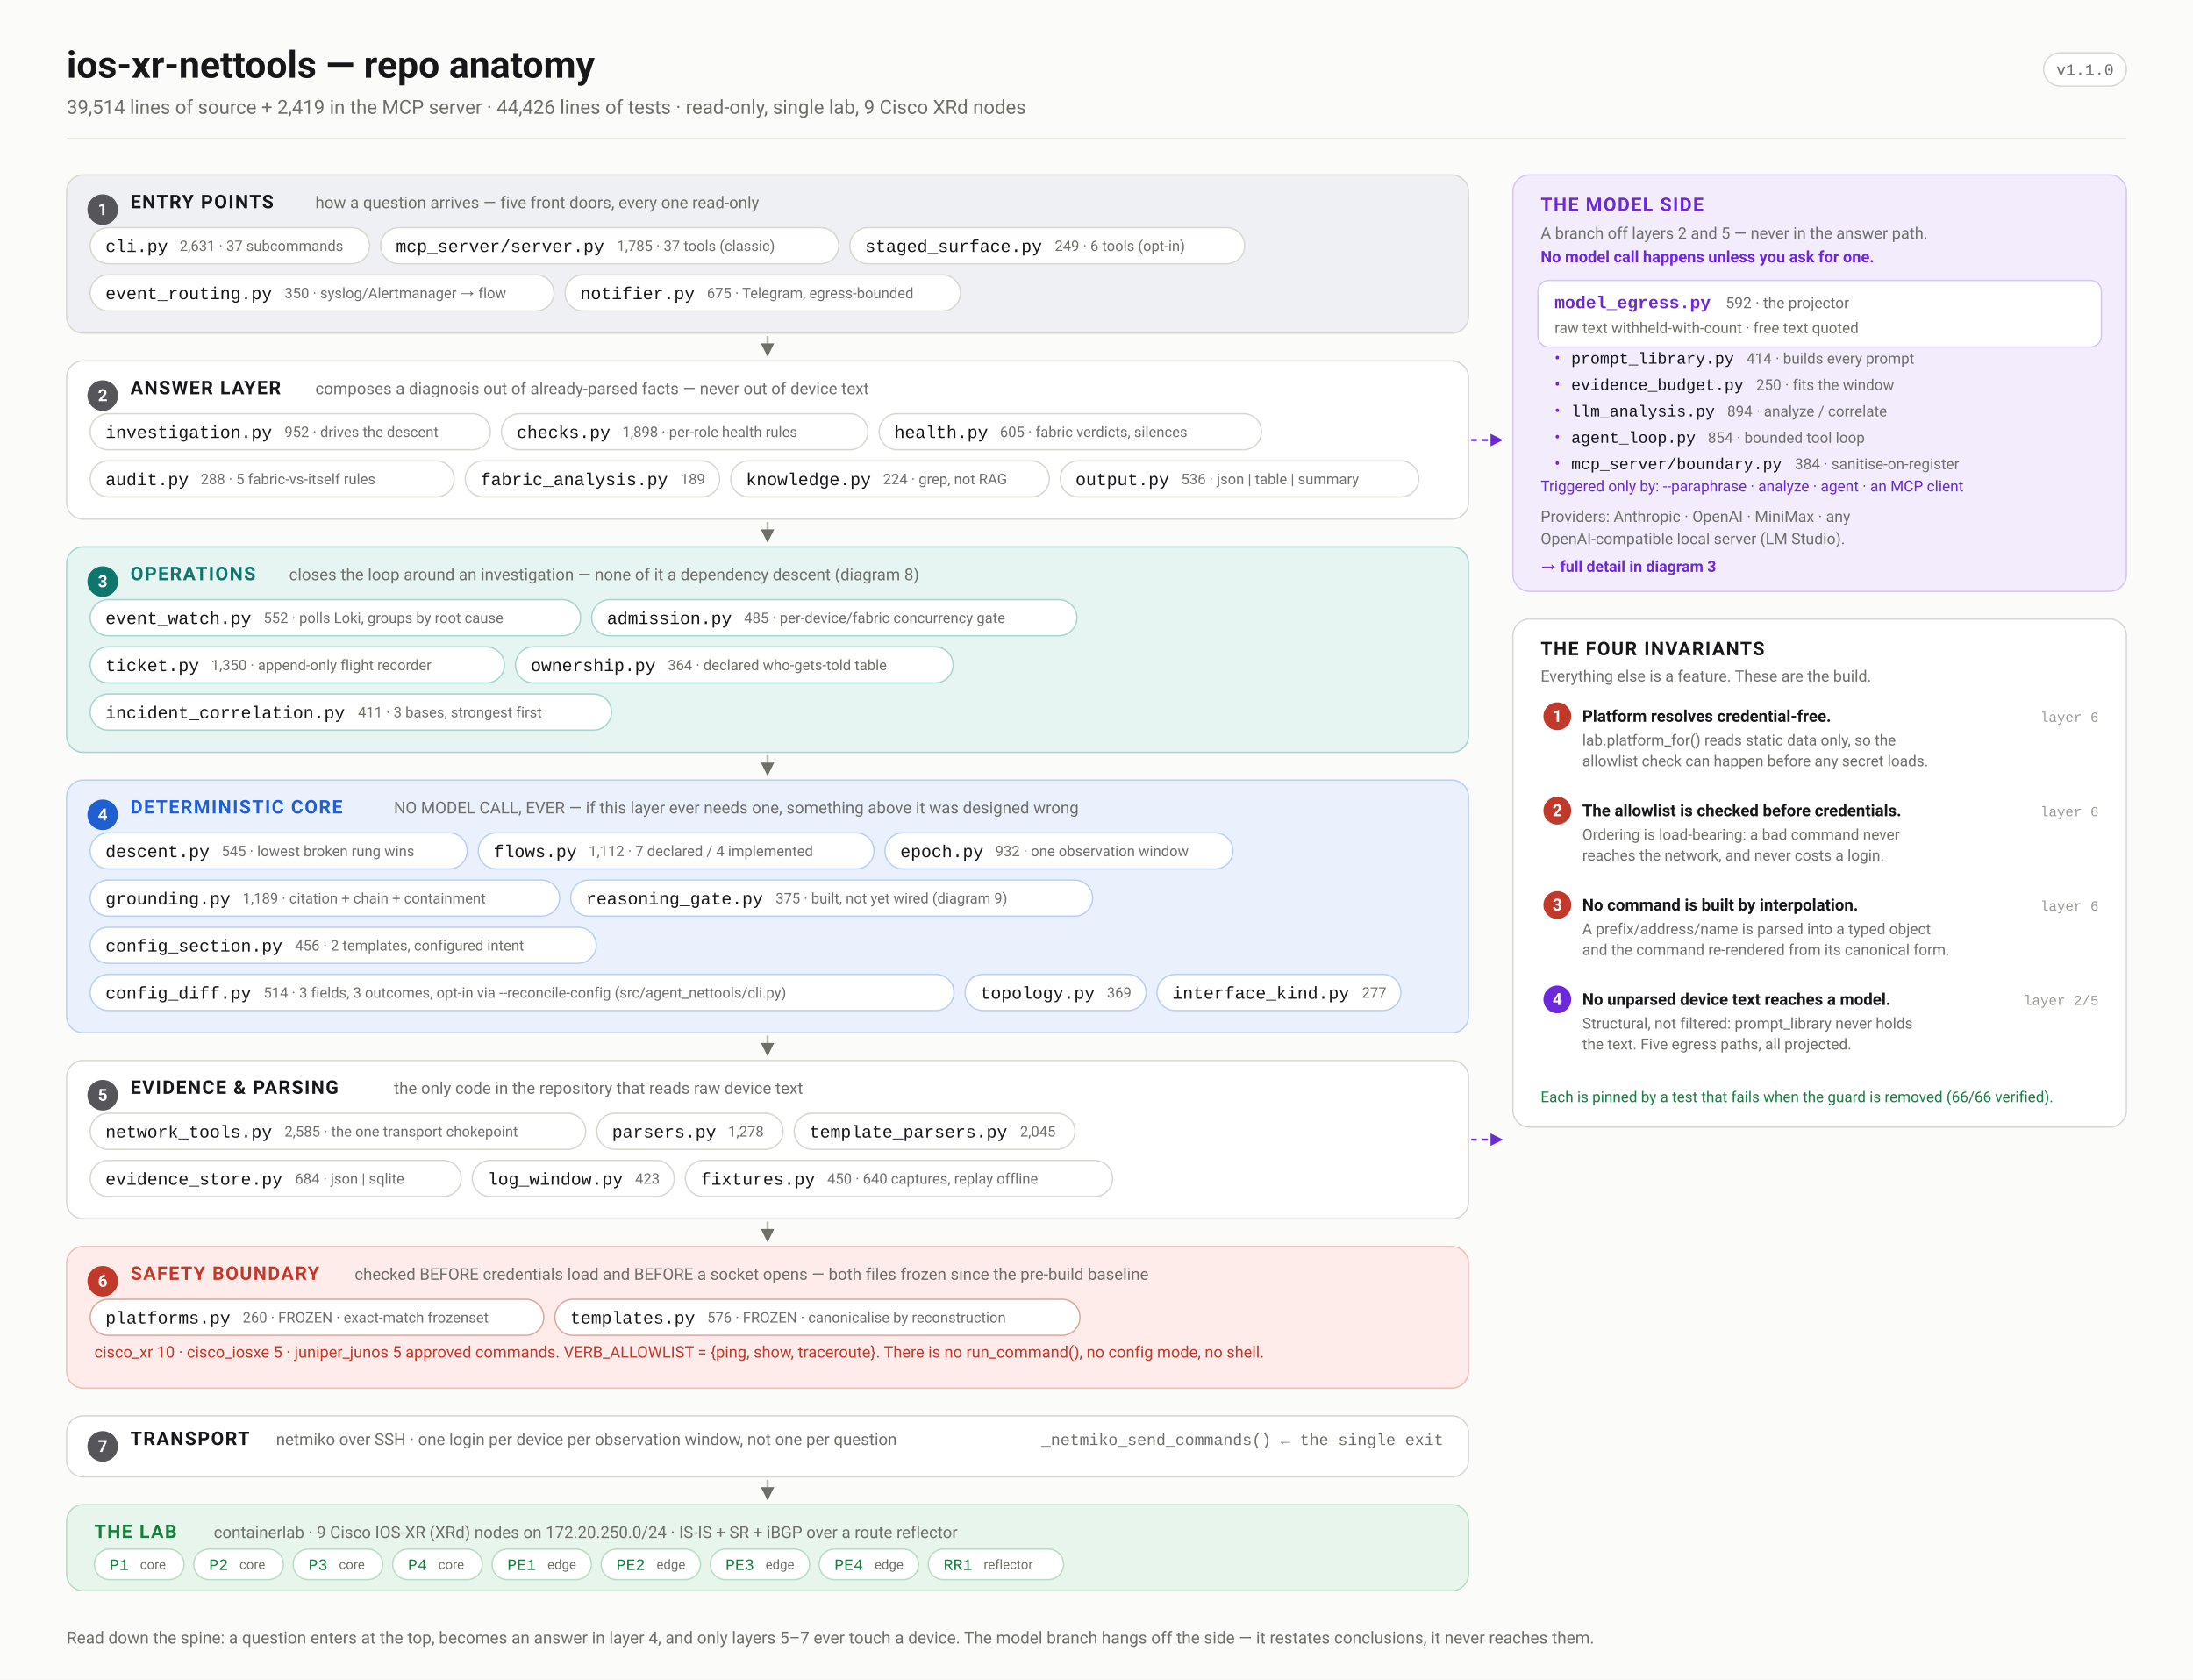
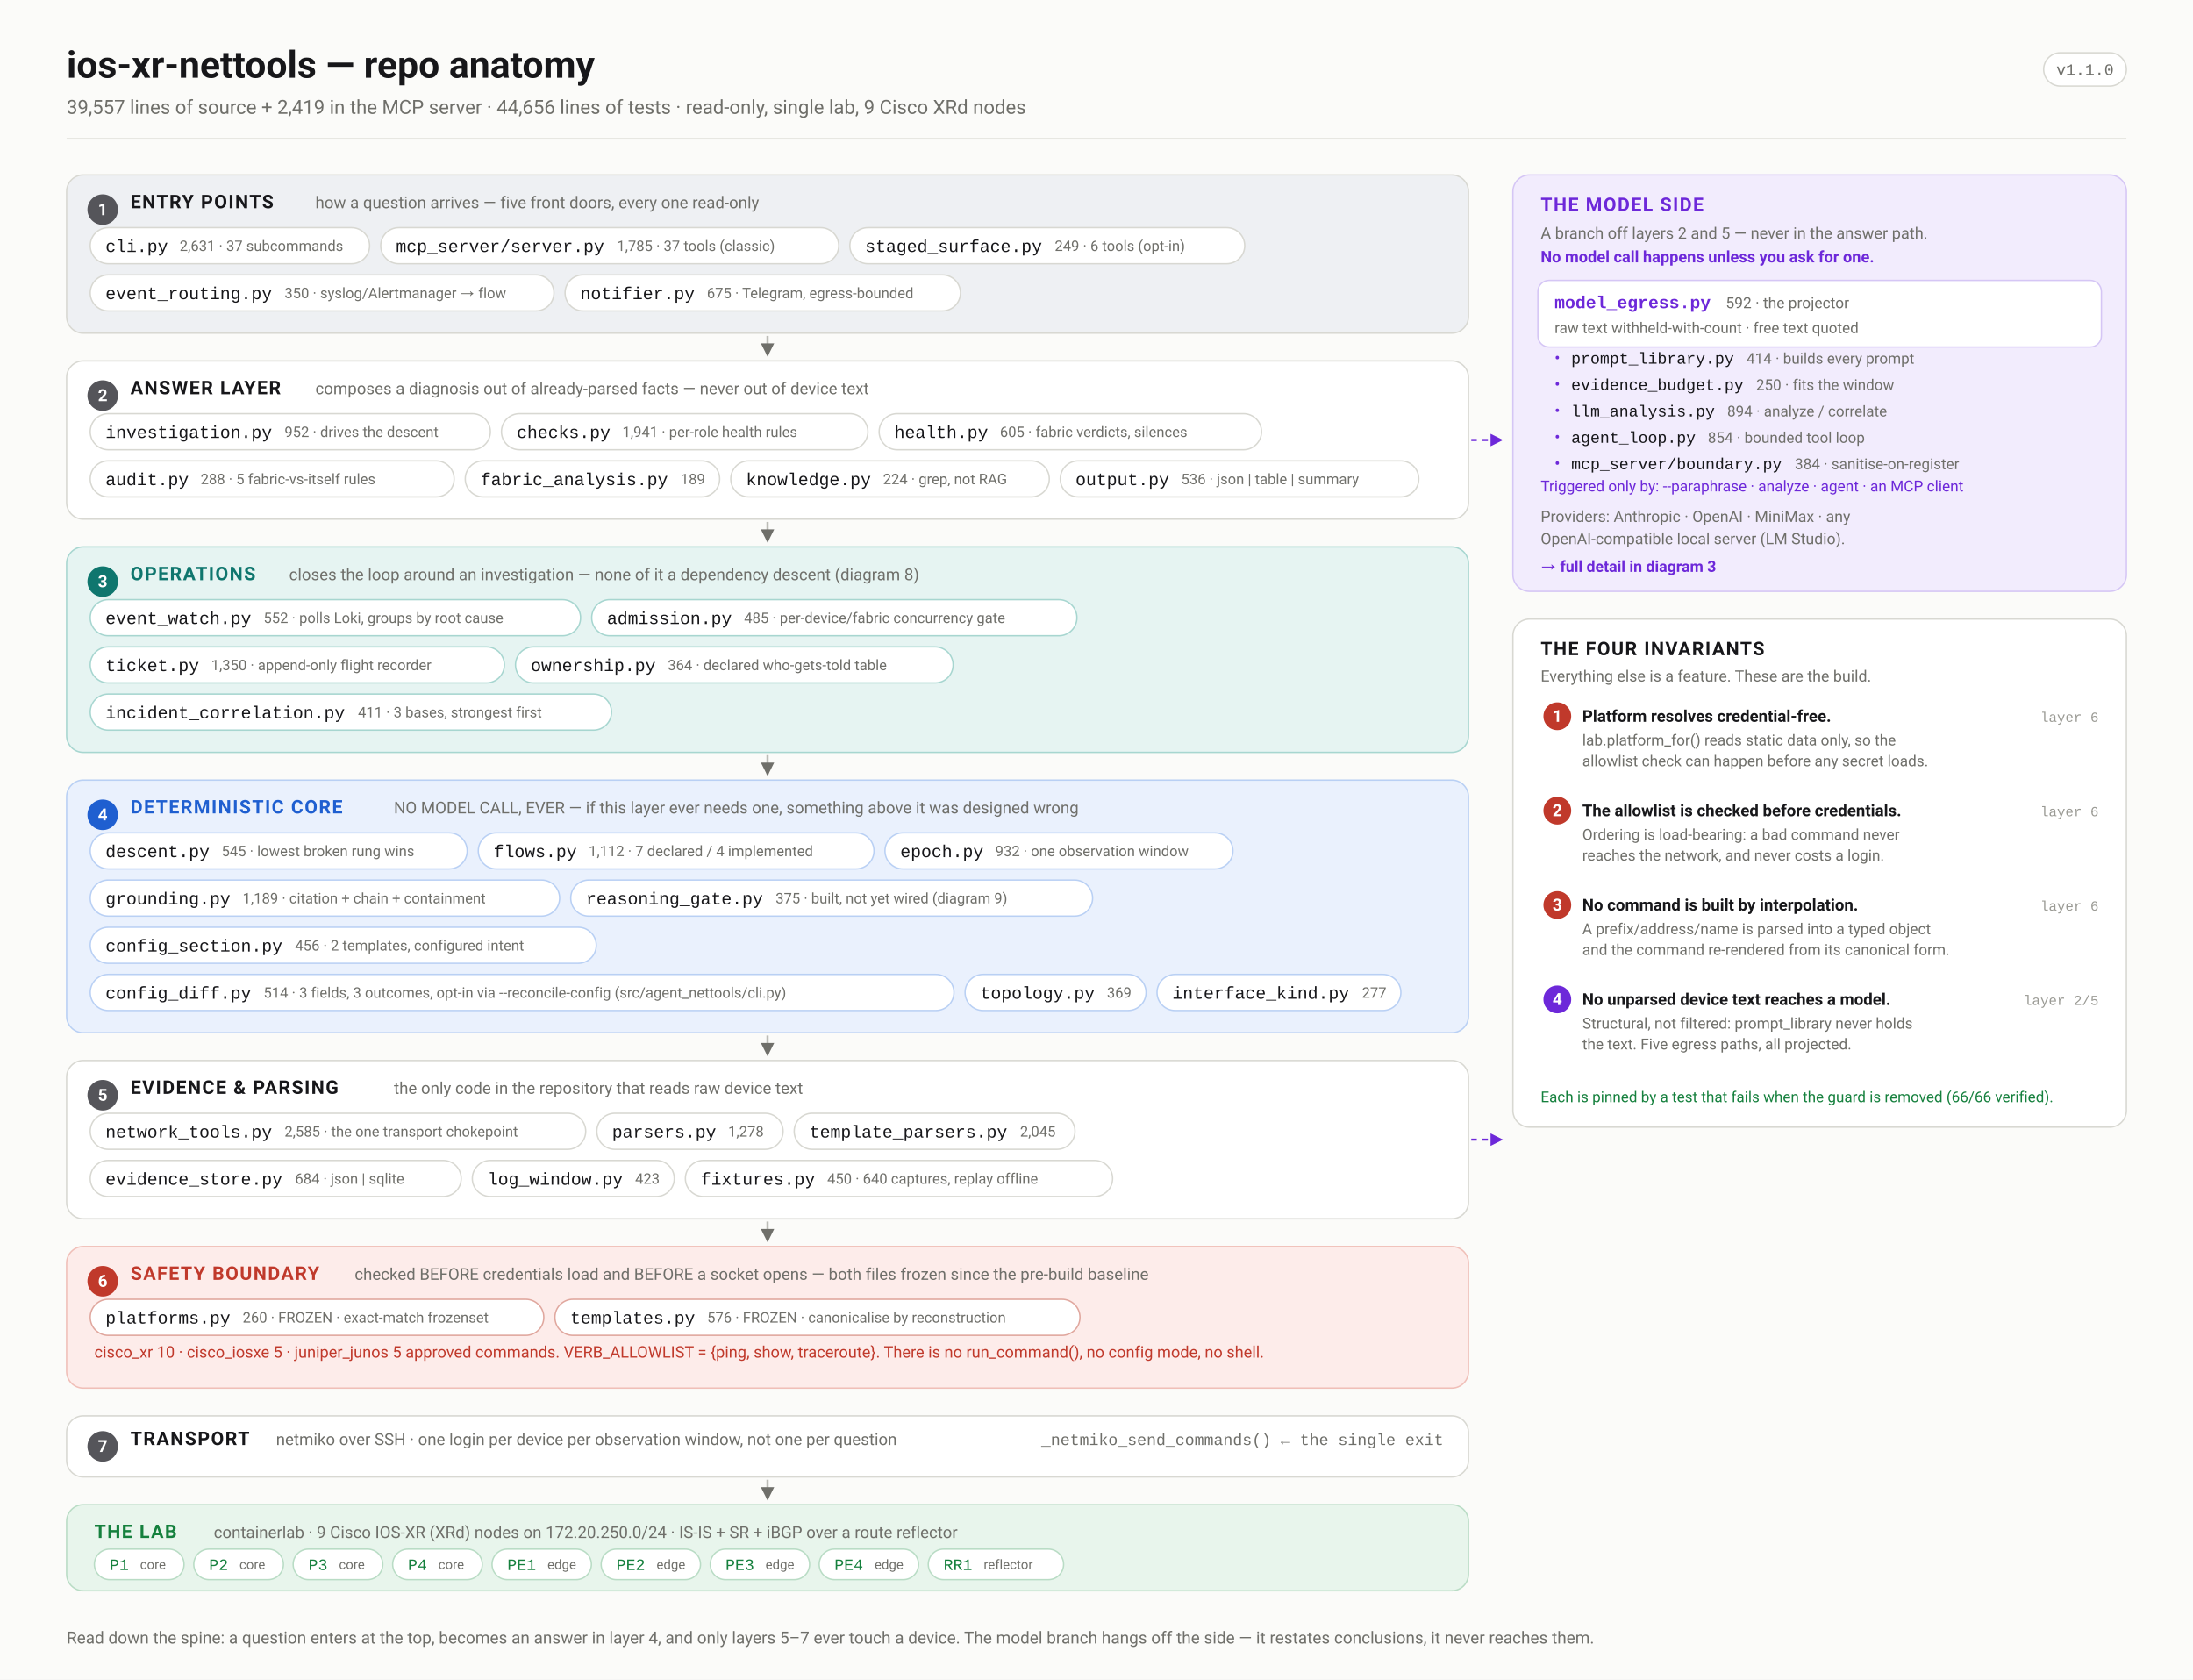
<svg xmlns="http://www.w3.org/2000/svg" width="1580" height="1210" viewBox="0 0 1580 1210" font-family="ui-sans-serif,-apple-system,'Segoe UI',Roboto,Helvetica,Arial,sans-serif">
  <defs>
    <marker id="arw" viewBox="0 0 10 10" refX="9" refY="5" markerWidth="6" markerHeight="6" orient="auto-start-reverse">
      <path d="M 0 0 L 10 5 L 0 10 z" fill="#6f6f6a" />
    </marker>
    <marker id="arwb" viewBox="0 0 10 10" refX="9" refY="5" markerWidth="6" markerHeight="6" orient="auto-start-reverse">
      <path d="M 0 0 L 10 5 L 0 10 z" fill="#1f5fd0" />
    </marker>
    <marker id="arwr" viewBox="0 0 10 10" refX="9" refY="5" markerWidth="6" markerHeight="6" orient="auto-start-reverse">
      <path d="M 0 0 L 10 5 L 0 10 z" fill="#c0392b" />
    </marker>
    <marker id="arwp" viewBox="0 0 10 10" refX="9" refY="5" markerWidth="6" markerHeight="6" orient="auto-start-reverse">
      <path d="M 0 0 L 10 5 L 0 10 z" fill="#6d28d9" />
    </marker>
    <marker id="arwg" viewBox="0 0 10 10" refX="9" refY="5" markerWidth="6" markerHeight="6" orient="auto-start-reverse">
      <path d="M 0 0 L 10 5 L 0 10 z" fill="#15803d" />
    </marker>
  </defs>
  <rect width="1580" height="1210" fill="#fbfbf9" />
  <text x="48.0" y="56.0" font-family="ui-sans-serif,-apple-system,'Segoe UI',Roboto,Helvetica,Arial,sans-serif" font-size="27" font-weight="700" fill="#17171a" text-anchor="start">ios-xr-nettools — repo anatomy</text>
-   <text x="48.0" y="82.0" font-family="ui-sans-serif,-apple-system,'Segoe UI',Roboto,Helvetica,Arial,sans-serif" font-size="14" font-weight="400" fill="#6f6f6a" text-anchor="start">39,514 lines of source + 2,419 in the MCP server · 44,426 lines of tests · read-only, single lab, 9 Cisco XRd nodes</text>
+   <text x="48.0" y="82.0" font-family="ui-sans-serif,-apple-system,'Segoe UI',Roboto,Helvetica,Arial,sans-serif" font-size="14" font-weight="400" fill="#6f6f6a" text-anchor="start">39,557 lines of source + 2,419 in the MCP server · 44,656 lines of tests · read-only, single lab, 9 Cisco XRd nodes</text>
  <rect x="1472.4" y="38.0" width="59.6" height="24.0" rx="12" fill="#fff" stroke="#d8d8d2" stroke-width="1" />
  <text x="1502.2" y="54.0" font-family="ui-monospace,'SF Mono',Menlo,Consolas,'Liberation Mono',monospace" font-size="11.5" font-weight="400" fill="#6f6f6a" text-anchor="middle">v1.1.0</text>
  <line x1="48.0" y1="100.0" x2="1532.0" y2="100.0" stroke="#d8d8d2" stroke-width="1" />
  <rect x="48.0" y="126.0" width="1010.0" height="114.0" rx="12" fill="#eef0f3" stroke="#d8d8d2" stroke-width="1" />
  <circle cx="74.0" cy="151.0" r="11" fill="#55555a" />
  <text x="74.0" y="155.0" font-family="ui-sans-serif,-apple-system,'Segoe UI',Roboto,Helvetica,Arial,sans-serif" font-size="12" font-weight="700" fill="#fff" text-anchor="middle">1</text>
  <text x="94.0" y="150.0" font-family="ui-sans-serif,-apple-system,'Segoe UI',Roboto,Helvetica,Arial,sans-serif" font-size="13.5" font-weight="700" fill="#17171a" text-anchor="start" letter-spacing="0.9">ENTRY POINTS</text>
  <text x="227.2" y="150.0" font-family="ui-sans-serif,-apple-system,'Segoe UI',Roboto,Helvetica,Arial,sans-serif" font-size="11.8" font-weight="400" fill="#6f6f6a" text-anchor="start">how a question arrives — five front doors, every one read-only</text>
  <rect x="65.0" y="164.0" width="201.3" height="26.0" rx="13.0" fill="#fff" stroke="#d8d8d2" stroke-width="1" />
  <text x="76.0" y="181.5" font-family="ui-monospace,'SF Mono',Menlo,Consolas,'Liberation Mono',monospace" font-size="12.5" font-weight="500" fill="#17171a" text-anchor="start">cli.py</text>
  <text x="129.4" y="180.8" font-family="ui-sans-serif,-apple-system,'Segoe UI',Roboto,Helvetica,Arial,sans-serif" font-size="10.5" font-weight="400" fill="#6f6f6a" text-anchor="start">2,631 · 37 subcommands</text>
  <rect x="274.3" y="164.0" width="330.0" height="26.0" rx="13.0" fill="#fff" stroke="#d8d8d2" stroke-width="1" />
  <text x="285.3" y="181.5" font-family="ui-monospace,'SF Mono',Menlo,Consolas,'Liberation Mono',monospace" font-size="12.5" font-weight="500" fill="#17171a" text-anchor="start">mcp_server/server.py</text>
  <text x="444.5" y="180.8" font-family="ui-sans-serif,-apple-system,'Segoe UI',Roboto,Helvetica,Arial,sans-serif" font-size="10.5" font-weight="400" fill="#6f6f6a" text-anchor="start">1,785 · 37 tools (classic)</text>
  <rect x="612.3" y="164.0" width="284.5" height="26.0" rx="13.0" fill="#fff" stroke="#d8d8d2" stroke-width="1" />
  <text x="623.3" y="181.5" font-family="ui-monospace,'SF Mono',Menlo,Consolas,'Liberation Mono',monospace" font-size="12.5" font-weight="500" fill="#17171a" text-anchor="start">staged_surface.py</text>
  <text x="759.9" y="180.8" font-family="ui-sans-serif,-apple-system,'Segoe UI',Roboto,Helvetica,Arial,sans-serif" font-size="10.5" font-weight="400" fill="#6f6f6a" text-anchor="start">249 · 6 tools (opt-in)</text>
  <rect x="65.0" y="198.0" width="334.1" height="26.0" rx="13.0" fill="#fff" stroke="#d8d8d2" stroke-width="1" />
  <text x="76.0" y="215.5" font-family="ui-monospace,'SF Mono',Menlo,Consolas,'Liberation Mono',monospace" font-size="12.5" font-weight="500" fill="#17171a" text-anchor="start">event_routing.py</text>
  <text x="205.0" y="214.8" font-family="ui-sans-serif,-apple-system,'Segoe UI',Roboto,Helvetica,Arial,sans-serif" font-size="10.5" font-weight="400" fill="#6f6f6a" text-anchor="start">350 · syslog/Alertmanager → flow</text>
  <rect x="407.1" y="198.0" width="284.9" height="26.0" rx="13.0" fill="#fff" stroke="#d8d8d2" stroke-width="1" />
  <text x="418.1" y="215.5" font-family="ui-monospace,'SF Mono',Menlo,Consolas,'Liberation Mono',monospace" font-size="12.5" font-weight="500" fill="#17171a" text-anchor="start">notifier.py</text>
  <text x="509.3" y="214.8" font-family="ui-sans-serif,-apple-system,'Segoe UI',Roboto,Helvetica,Arial,sans-serif" font-size="10.5" font-weight="400" fill="#6f6f6a" text-anchor="start">675 · Telegram, egress-bounded</text>
  <line x1="553.0" y1="242.0" x2="553.0" y2="256.0" stroke="#bcbcb6" stroke-width="1.6" marker-end="url(#arw)" />
  <rect x="48.0" y="260.0" width="1010.0" height="114.0" rx="12" fill="#ffffff" stroke="#d8d8d2" stroke-width="1" />
  <circle cx="74.0" cy="285.0" r="11" fill="#55555a" />
  <text x="74.0" y="289.0" font-family="ui-sans-serif,-apple-system,'Segoe UI',Roboto,Helvetica,Arial,sans-serif" font-size="12" font-weight="700" fill="#fff" text-anchor="middle">2</text>
  <text x="94.0" y="284.0" font-family="ui-sans-serif,-apple-system,'Segoe UI',Roboto,Helvetica,Arial,sans-serif" font-size="13.5" font-weight="700" fill="#17171a" text-anchor="start" letter-spacing="0.9">ANSWER LAYER</text>
  <text x="227.2" y="284.0" font-family="ui-sans-serif,-apple-system,'Segoe UI',Roboto,Helvetica,Arial,sans-serif" font-size="11.8" font-weight="400" fill="#6f6f6a" text-anchor="start">composes a diagnosis out of already-parsed facts — never out of device text</text>
  <rect x="65.0" y="298.0" width="288.3" height="26.0" rx="13.0" fill="#fff" stroke="#d8d8d2" stroke-width="1" />
  <text x="76.0" y="315.5" font-family="ui-monospace,'SF Mono',Menlo,Consolas,'Liberation Mono',monospace" font-size="12.5" font-weight="500" fill="#17171a" text-anchor="start">investigation.py</text>
  <text x="205.0" y="314.8" font-family="ui-sans-serif,-apple-system,'Segoe UI',Roboto,Helvetica,Arial,sans-serif" font-size="10.5" font-weight="400" fill="#6f6f6a" text-anchor="start">952 · drives the descent</text>
  <rect x="361.3" y="298.0" width="264.0" height="26.0" rx="13.0" fill="#fff" stroke="#d8d8d2" stroke-width="1" />
  <text x="372.3" y="315.5" font-family="ui-monospace,'SF Mono',Menlo,Consolas,'Liberation Mono',monospace" font-size="12.5" font-weight="500" fill="#17171a" text-anchor="start">checks.py</text>
-   <text x="448.4" y="314.8" font-family="ui-sans-serif,-apple-system,'Segoe UI',Roboto,Helvetica,Arial,sans-serif" font-size="10.5" font-weight="400" fill="#6f6f6a" text-anchor="start">1,898 · per-role health rules</text>
+   <text x="448.4" y="314.8" font-family="ui-sans-serif,-apple-system,'Segoe UI',Roboto,Helvetica,Arial,sans-serif" font-size="10.5" font-weight="400" fill="#6f6f6a" text-anchor="start">1,941 · per-role health rules</text>
  <rect x="633.4" y="298.0" width="275.5" height="26.0" rx="13.0" fill="#fff" stroke="#d8d8d2" stroke-width="1" />
  <text x="644.4" y="315.5" font-family="ui-monospace,'SF Mono',Menlo,Consolas,'Liberation Mono',monospace" font-size="12.5" font-weight="500" fill="#17171a" text-anchor="start">health.py</text>
  <text x="720.4" y="314.8" font-family="ui-sans-serif,-apple-system,'Segoe UI',Roboto,Helvetica,Arial,sans-serif" font-size="10.5" font-weight="400" fill="#6f6f6a" text-anchor="start">605 · fabric verdicts, silences</text>
  <rect x="65.0" y="332.0" width="262.2" height="26.0" rx="13.0" fill="#fff" stroke="#d8d8d2" stroke-width="1" />
  <text x="76.0" y="349.5" font-family="ui-monospace,'SF Mono',Menlo,Consolas,'Liberation Mono',monospace" font-size="12.5" font-weight="500" fill="#17171a" text-anchor="start">audit.py</text>
  <text x="144.5" y="348.8" font-family="ui-sans-serif,-apple-system,'Segoe UI',Roboto,Helvetica,Arial,sans-serif" font-size="10.5" font-weight="400" fill="#6f6f6a" text-anchor="start">288 · 5 fabric-vs-itself rules</text>
  <rect x="335.2" y="332.0" width="183.3" height="26.0" rx="13.0" fill="#fff" stroke="#d8d8d2" stroke-width="1" />
  <text x="346.2" y="349.5" font-family="ui-monospace,'SF Mono',Menlo,Consolas,'Liberation Mono',monospace" font-size="12.5" font-weight="500" fill="#17171a" text-anchor="start">fabric_analysis.py</text>
  <text x="490.3" y="348.8" font-family="ui-sans-serif,-apple-system,'Segoe UI',Roboto,Helvetica,Arial,sans-serif" font-size="10.5" font-weight="400" fill="#6f6f6a" text-anchor="start">189</text>
  <rect x="526.5" y="332.0" width="229.5" height="26.0" rx="13.0" fill="#fff" stroke="#d8d8d2" stroke-width="1" />
  <text x="537.5" y="349.5" font-family="ui-monospace,'SF Mono',Menlo,Consolas,'Liberation Mono',monospace" font-size="12.5" font-weight="500" fill="#17171a" text-anchor="start">knowledge.py</text>
  <text x="636.2" y="348.8" font-family="ui-sans-serif,-apple-system,'Segoe UI',Roboto,Helvetica,Arial,sans-serif" font-size="10.5" font-weight="400" fill="#6f6f6a" text-anchor="start">224 · grep, not RAG</text>
  <rect x="763.9" y="332.0" width="258.3" height="26.0" rx="13.0" fill="#fff" stroke="#d8d8d2" stroke-width="1" />
  <text x="774.9" y="349.5" font-family="ui-monospace,'SF Mono',Menlo,Consolas,'Liberation Mono',monospace" font-size="12.5" font-weight="500" fill="#17171a" text-anchor="start">output.py</text>
  <text x="851.0" y="348.8" font-family="ui-sans-serif,-apple-system,'Segoe UI',Roboto,Helvetica,Arial,sans-serif" font-size="10.5" font-weight="400" fill="#6f6f6a" text-anchor="start">536 · json | table | summary</text>
  <line x1="553.0" y1="376.0" x2="553.0" y2="390.0" stroke="#bcbcb6" stroke-width="1.6" marker-end="url(#arw)" />
  <rect x="48.0" y="394.0" width="1010.0" height="148.0" rx="12" fill="#e6f4f2" stroke="#a7d6d0" stroke-width="1" />
  <circle cx="74.0" cy="419.0" r="11" fill="#0f766e" />
  <text x="74.0" y="423.0" font-family="ui-sans-serif,-apple-system,'Segoe UI',Roboto,Helvetica,Arial,sans-serif" font-size="12" font-weight="700" fill="#fff" text-anchor="middle">3</text>
  <text x="94.0" y="418.0" font-family="ui-sans-serif,-apple-system,'Segoe UI',Roboto,Helvetica,Arial,sans-serif" font-size="13.5" font-weight="700" fill="#0f766e" text-anchor="start" letter-spacing="0.9">OPERATIONS</text>
  <text x="208.3" y="418.0" font-family="ui-sans-serif,-apple-system,'Segoe UI',Roboto,Helvetica,Arial,sans-serif" font-size="11.8" font-weight="400" fill="#6f6f6a" text-anchor="start">closes the loop around an investigation — none of it a dependency descent (diagram 8)</text>
  <rect x="65.0" y="432.0" width="353.3" height="26.0" rx="13.0" fill="#fff" stroke="#a7d6d0" stroke-width="1" />
  <text x="76.0" y="449.5" font-family="ui-monospace,'SF Mono',Menlo,Consolas,'Liberation Mono',monospace" font-size="12.5" font-weight="500" fill="#17171a" text-anchor="start">event_watch.py</text>
  <text x="189.9" y="448.8" font-family="ui-sans-serif,-apple-system,'Segoe UI',Roboto,Helvetica,Arial,sans-serif" font-size="10.5" font-weight="400" fill="#6f6f6a" text-anchor="start">552 · polls Loki, groups by root cause</text>
  <rect x="426.3" y="432.0" width="349.6" height="26.0" rx="13.0" fill="#fff" stroke="#a7d6d0" stroke-width="1" />
  <text x="437.3" y="449.5" font-family="ui-monospace,'SF Mono',Menlo,Consolas,'Liberation Mono',monospace" font-size="12.5" font-weight="500" fill="#17171a" text-anchor="start">admission.py</text>
  <text x="536.1" y="448.8" font-family="ui-sans-serif,-apple-system,'Segoe UI',Roboto,Helvetica,Arial,sans-serif" font-size="10.5" font-weight="400" fill="#6f6f6a" text-anchor="start">485 · per-device/fabric concurrency gate</text>
  <rect x="65.0" y="466.0" width="298.4" height="26.0" rx="13.0" fill="#fff" stroke="#a7d6d0" stroke-width="1" />
  <text x="76.0" y="483.5" font-family="ui-monospace,'SF Mono',Menlo,Consolas,'Liberation Mono',monospace" font-size="12.5" font-weight="500" fill="#17171a" text-anchor="start">ticket.py</text>
  <text x="152.1" y="482.8" font-family="ui-sans-serif,-apple-system,'Segoe UI',Roboto,Helvetica,Arial,sans-serif" font-size="10.5" font-weight="400" fill="#6f6f6a" text-anchor="start">1,350 · append-only flight recorder</text>
  <rect x="371.4" y="466.0" width="315.3" height="26.0" rx="13.0" fill="#fff" stroke="#a7d6d0" stroke-width="1" />
  <text x="382.4" y="483.5" font-family="ui-monospace,'SF Mono',Menlo,Consolas,'Liberation Mono',monospace" font-size="12.5" font-weight="500" fill="#17171a" text-anchor="start">ownership.py</text>
  <text x="481.1" y="482.8" font-family="ui-sans-serif,-apple-system,'Segoe UI',Roboto,Helvetica,Arial,sans-serif" font-size="10.5" font-weight="400" fill="#6f6f6a" text-anchor="start">364 · declared who-gets-told table</text>
  <rect x="65.0" y="500.0" width="375.6" height="26.0" rx="13.0" fill="#fff" stroke="#a7d6d0" stroke-width="1" />
  <text x="76.0" y="517.5" font-family="ui-monospace,'SF Mono',Menlo,Consolas,'Liberation Mono',monospace" font-size="12.5" font-weight="500" fill="#17171a" text-anchor="start">incident_correlation.py</text>
  <text x="257.9" y="516.8" font-family="ui-sans-serif,-apple-system,'Segoe UI',Roboto,Helvetica,Arial,sans-serif" font-size="10.5" font-weight="400" fill="#6f6f6a" text-anchor="start">411 · 3 bases, strongest first</text>
  <line x1="553.0" y1="544.0" x2="553.0" y2="558.0" stroke="#bcbcb6" stroke-width="1.6" marker-end="url(#arw)" />
  <rect x="48.0" y="562.0" width="1010.0" height="182.0" rx="12" fill="#eaf1fd" stroke="#b9d0f4" stroke-width="1" />
  <circle cx="74.0" cy="587.0" r="11" fill="#1f5fd0" />
  <text x="74.0" y="591.0" font-family="ui-sans-serif,-apple-system,'Segoe UI',Roboto,Helvetica,Arial,sans-serif" font-size="12" font-weight="700" fill="#fff" text-anchor="middle">4</text>
  <text x="94.0" y="586.0" font-family="ui-sans-serif,-apple-system,'Segoe UI',Roboto,Helvetica,Arial,sans-serif" font-size="13.5" font-weight="700" fill="#1f5fd0" text-anchor="start" letter-spacing="0.9">DETERMINISTIC CORE</text>
  <text x="283.8" y="586.0" font-family="ui-sans-serif,-apple-system,'Segoe UI',Roboto,Helvetica,Arial,sans-serif" font-size="11.8" font-weight="400" fill="#6f6f6a" text-anchor="start">NO MODEL CALL, EVER — if this layer ever needs one, something above it was designed wrong</text>
  <rect x="65.0" y="600.0" width="271.6" height="26.0" rx="13.0" fill="#fff" stroke="#b9d0f4" stroke-width="1" />
  <text x="76.0" y="617.5" font-family="ui-monospace,'SF Mono',Menlo,Consolas,'Liberation Mono',monospace" font-size="12.5" font-weight="500" fill="#17171a" text-anchor="start">descent.py</text>
  <text x="159.6" y="616.8" font-family="ui-sans-serif,-apple-system,'Segoe UI',Roboto,Helvetica,Arial,sans-serif" font-size="10.5" font-weight="400" fill="#6f6f6a" text-anchor="start">545 · lowest broken rung wins</text>
  <rect x="344.6" y="600.0" width="285.1" height="26.0" rx="13.0" fill="#fff" stroke="#b9d0f4" stroke-width="1" />
  <text x="355.6" y="617.5" font-family="ui-monospace,'SF Mono',Menlo,Consolas,'Liberation Mono',monospace" font-size="12.5" font-weight="500" fill="#17171a" text-anchor="start">flows.py</text>
  <text x="424.1" y="616.8" font-family="ui-sans-serif,-apple-system,'Segoe UI',Roboto,Helvetica,Arial,sans-serif" font-size="10.5" font-weight="400" fill="#6f6f6a" text-anchor="start">1,112 · 7 declared / 4 implemented</text>
  <rect x="637.6" y="600.0" width="250.7" height="26.0" rx="13.0" fill="#fff" stroke="#b9d0f4" stroke-width="1" />
  <text x="648.6" y="617.5" font-family="ui-monospace,'SF Mono',Menlo,Consolas,'Liberation Mono',monospace" font-size="12.5" font-weight="500" fill="#17171a" text-anchor="start">epoch.py</text>
  <text x="717.1" y="616.8" font-family="ui-sans-serif,-apple-system,'Segoe UI',Roboto,Helvetica,Arial,sans-serif" font-size="10.5" font-weight="400" fill="#6f6f6a" text-anchor="start">932 · one observation window</text>
  <rect x="65.0" y="634.0" width="338.2" height="26.0" rx="13.0" fill="#fff" stroke="#b9d0f4" stroke-width="1" />
  <text x="76.0" y="651.5" font-family="ui-monospace,'SF Mono',Menlo,Consolas,'Liberation Mono',monospace" font-size="12.5" font-weight="500" fill="#17171a" text-anchor="start">grounding.py</text>
  <text x="174.8" y="650.8" font-family="ui-sans-serif,-apple-system,'Segoe UI',Roboto,Helvetica,Arial,sans-serif" font-size="10.5" font-weight="400" fill="#6f6f6a" text-anchor="start">1,189 · citation + chain + containment</text>
  <rect x="411.2" y="634.0" width="376.0" height="26.0" rx="13.0" fill="#fff" stroke="#b9d0f4" stroke-width="1" />
  <text x="422.2" y="651.5" font-family="ui-monospace,'SF Mono',Menlo,Consolas,'Liberation Mono',monospace" font-size="12.5" font-weight="500" fill="#17171a" text-anchor="start">reasoning_gate.py</text>
  <text x="558.8" y="650.8" font-family="ui-sans-serif,-apple-system,'Segoe UI',Roboto,Helvetica,Arial,sans-serif" font-size="10.5" font-weight="400" fill="#6f6f6a" text-anchor="start">375 · built, not yet wired (diagram 9)</text>
  <rect x="65.0" y="668.0" width="364.6" height="26.0" rx="13.0" fill="#fff" stroke="#b9d0f4" stroke-width="1" />
  <text x="76.0" y="685.5" font-family="ui-monospace,'SF Mono',Menlo,Consolas,'Liberation Mono',monospace" font-size="12.5" font-weight="500" fill="#17171a" text-anchor="start">config_section.py</text>
  <text x="212.6" y="684.8" font-family="ui-sans-serif,-apple-system,'Segoe UI',Roboto,Helvetica,Arial,sans-serif" font-size="10.5" font-weight="400" fill="#6f6f6a" text-anchor="start">456 · 2 templates, configured intent</text>
  <rect x="65.0" y="702.0" width="622.3" height="26.0" rx="13.0" fill="#fff" stroke="#b9d0f4" stroke-width="1" />
  <text x="76.0" y="719.5" font-family="ui-monospace,'SF Mono',Menlo,Consolas,'Liberation Mono',monospace" font-size="12.5" font-weight="500" fill="#17171a" text-anchor="start">config_diff.py</text>
  <text x="189.9" y="718.8" font-family="ui-sans-serif,-apple-system,'Segoe UI',Roboto,Helvetica,Arial,sans-serif" font-size="10.5" font-weight="400" fill="#6f6f6a" text-anchor="start">514 · 3 fields, 3 outcomes, opt-in via --reconcile-config (src/agent_nettools/cli.py)</text>
  <rect x="695.3" y="702.0" width="130.4" height="26.0" rx="13.0" fill="#fff" stroke="#b9d0f4" stroke-width="1" />
  <text x="706.3" y="719.5" font-family="ui-monospace,'SF Mono',Menlo,Consolas,'Liberation Mono',monospace" font-size="12.5" font-weight="500" fill="#17171a" text-anchor="start">topology.py</text>
  <text x="797.5" y="718.8" font-family="ui-sans-serif,-apple-system,'Segoe UI',Roboto,Helvetica,Arial,sans-serif" font-size="10.5" font-weight="400" fill="#6f6f6a" text-anchor="start">369</text>
  <rect x="833.6" y="702.0" width="175.7" height="26.0" rx="13.0" fill="#fff" stroke="#b9d0f4" stroke-width="1" />
  <text x="844.6" y="719.5" font-family="ui-monospace,'SF Mono',Menlo,Consolas,'Liberation Mono',monospace" font-size="12.5" font-weight="500" fill="#17171a" text-anchor="start">interface_kind.py</text>
  <text x="981.2" y="718.8" font-family="ui-sans-serif,-apple-system,'Segoe UI',Roboto,Helvetica,Arial,sans-serif" font-size="10.5" font-weight="400" fill="#6f6f6a" text-anchor="start">277</text>
  <line x1="553.0" y1="746.0" x2="553.0" y2="760.0" stroke="#bcbcb6" stroke-width="1.6" marker-end="url(#arw)" />
  <rect x="48.0" y="764.0" width="1010.0" height="114.0" rx="12" fill="#ffffff" stroke="#d8d8d2" stroke-width="1" />
  <circle cx="74.0" cy="789.0" r="11" fill="#55555a" />
  <text x="74.0" y="793.0" font-family="ui-sans-serif,-apple-system,'Segoe UI',Roboto,Helvetica,Arial,sans-serif" font-size="12" font-weight="700" fill="#fff" text-anchor="middle">5</text>
  <text x="94.0" y="788.0" font-family="ui-sans-serif,-apple-system,'Segoe UI',Roboto,Helvetica,Arial,sans-serif" font-size="13.5" font-weight="700" fill="#17171a" text-anchor="start" letter-spacing="0.9">EVIDENCE &amp; PARSING</text>
  <text x="283.8" y="788.0" font-family="ui-sans-serif,-apple-system,'Segoe UI',Roboto,Helvetica,Arial,sans-serif" font-size="11.8" font-weight="400" fill="#6f6f6a" text-anchor="start">the only code in the repository that reads raw device text</text>
  <rect x="65.0" y="802.0" width="357.0" height="26.0" rx="13.0" fill="#fff" stroke="#d8d8d2" stroke-width="1" />
  <text x="76.0" y="819.5" font-family="ui-monospace,'SF Mono',Menlo,Consolas,'Liberation Mono',monospace" font-size="12.5" font-weight="500" fill="#17171a" text-anchor="start">network_tools.py</text>
  <text x="205.0" y="818.8" font-family="ui-sans-serif,-apple-system,'Segoe UI',Roboto,Helvetica,Arial,sans-serif" font-size="10.5" font-weight="400" fill="#6f6f6a" text-anchor="start">2,585 · the one transport chokepoint</text>
  <rect x="430.0" y="802.0" width="134.2" height="26.0" rx="13.0" fill="#fff" stroke="#d8d8d2" stroke-width="1" />
  <text x="441.0" y="819.5" font-family="ui-monospace,'SF Mono',Menlo,Consolas,'Liberation Mono',monospace" font-size="12.5" font-weight="500" fill="#17171a" text-anchor="start">parsers.py</text>
  <text x="524.6" y="818.8" font-family="ui-sans-serif,-apple-system,'Segoe UI',Roboto,Helvetica,Arial,sans-serif" font-size="10.5" font-weight="400" fill="#6f6f6a" text-anchor="start">1,278</text>
  <rect x="572.2" y="802.0" width="202.3" height="26.0" rx="13.0" fill="#fff" stroke="#d8d8d2" stroke-width="1" />
  <text x="583.2" y="819.5" font-family="ui-monospace,'SF Mono',Menlo,Consolas,'Liberation Mono',monospace" font-size="12.5" font-weight="500" fill="#17171a" text-anchor="start">template_parsers.py</text>
  <text x="734.9" y="818.8" font-family="ui-sans-serif,-apple-system,'Segoe UI',Roboto,Helvetica,Arial,sans-serif" font-size="10.5" font-weight="400" fill="#6f6f6a" text-anchor="start">2,045</text>
  <rect x="65.0" y="836.0" width="267.3" height="26.0" rx="13.0" fill="#fff" stroke="#d8d8d2" stroke-width="1" />
  <text x="76.0" y="853.5" font-family="ui-monospace,'SF Mono',Menlo,Consolas,'Liberation Mono',monospace" font-size="12.5" font-weight="500" fill="#17171a" text-anchor="start">evidence_store.py</text>
  <text x="212.6" y="852.8" font-family="ui-sans-serif,-apple-system,'Segoe UI',Roboto,Helvetica,Arial,sans-serif" font-size="10.5" font-weight="400" fill="#6f6f6a" text-anchor="start">684 · json | sqlite</text>
  <rect x="340.3" y="836.0" width="145.5" height="26.0" rx="13.0" fill="#fff" stroke="#d8d8d2" stroke-width="1" />
  <text x="351.3" y="853.5" font-family="ui-monospace,'SF Mono',Menlo,Consolas,'Liberation Mono',monospace" font-size="12.5" font-weight="500" fill="#17171a" text-anchor="start">log_window.py</text>
  <text x="457.6" y="852.8" font-family="ui-sans-serif,-apple-system,'Segoe UI',Roboto,Helvetica,Arial,sans-serif" font-size="10.5" font-weight="400" fill="#6f6f6a" text-anchor="start">423</text>
  <rect x="493.8" y="836.0" width="307.8" height="26.0" rx="13.0" fill="#fff" stroke="#d8d8d2" stroke-width="1" />
  <text x="504.8" y="853.5" font-family="ui-monospace,'SF Mono',Menlo,Consolas,'Liberation Mono',monospace" font-size="12.5" font-weight="500" fill="#17171a" text-anchor="start">fixtures.py</text>
  <text x="596.0" y="852.8" font-family="ui-sans-serif,-apple-system,'Segoe UI',Roboto,Helvetica,Arial,sans-serif" font-size="10.5" font-weight="400" fill="#6f6f6a" text-anchor="start">450 · 640 captures, replay offline</text>
  <line x1="553.0" y1="880.0" x2="553.0" y2="894.0" stroke="#bcbcb6" stroke-width="1.6" marker-end="url(#arw)" />
  <rect x="48.0" y="898.0" width="1010.0" height="102.0" rx="12" fill="#fdecea" stroke="#f0bfb8" stroke-width="1" />
  <circle cx="74.0" cy="923.0" r="11" fill="#c0392b" />
  <text x="74.0" y="927.0" font-family="ui-sans-serif,-apple-system,'Segoe UI',Roboto,Helvetica,Arial,sans-serif" font-size="12" font-weight="700" fill="#fff" text-anchor="middle">6</text>
  <text x="94.0" y="922.0" font-family="ui-sans-serif,-apple-system,'Segoe UI',Roboto,Helvetica,Arial,sans-serif" font-size="13.5" font-weight="700" fill="#c0392b" text-anchor="start" letter-spacing="0.9">SAFETY BOUNDARY</text>
  <text x="255.5" y="922.0" font-family="ui-sans-serif,-apple-system,'Segoe UI',Roboto,Helvetica,Arial,sans-serif" font-size="11.8" font-weight="400" fill="#6f6f6a" text-anchor="start">checked BEFORE credentials load and BEFORE a socket opens — both files frozen since the pre-build baseline</text>
  <rect x="65.0" y="936.0" width="326.8" height="26.0" rx="13.0" fill="#fff" stroke="#e0a79e" stroke-width="1" />
  <text x="76.0" y="953.5" font-family="ui-monospace,'SF Mono',Menlo,Consolas,'Liberation Mono',monospace" font-size="12.5" font-weight="500" fill="#17171a" text-anchor="start">platforms.py</text>
  <text x="174.8" y="952.8" font-family="ui-sans-serif,-apple-system,'Segoe UI',Roboto,Helvetica,Arial,sans-serif" font-size="10.5" font-weight="400" fill="#6f6f6a" text-anchor="start">260 · FROZEN · exact-match frozenset</text>
  <rect x="399.8" y="936.0" width="378.3" height="26.0" rx="13.0" fill="#fff" stroke="#e0a79e" stroke-width="1" />
  <text x="410.8" y="953.5" font-family="ui-monospace,'SF Mono',Menlo,Consolas,'Liberation Mono',monospace" font-size="12.5" font-weight="500" fill="#17171a" text-anchor="start">templates.py</text>
  <text x="509.5" y="952.8" font-family="ui-sans-serif,-apple-system,'Segoe UI',Roboto,Helvetica,Arial,sans-serif" font-size="10.5" font-weight="400" fill="#6f6f6a" text-anchor="start">576 · FROZEN · canonicalise by reconstruction</text>
  <text x="68.0" y="978.0" font-family="ui-sans-serif,-apple-system,'Segoe UI',Roboto,Helvetica,Arial,sans-serif" font-size="11.5" font-weight="400" fill="#c0392b" text-anchor="start">cisco_xr 10 · cisco_iosxe 5 · juniper_junos 5 approved commands.  VERB_ALLOWLIST = {ping, show, traceroute}.  There is no run_command(), no config mode, no shell.</text>
  <rect x="48.0" y="1020.0" width="1010.0" height="44.0" rx="12" fill="#ffffff" stroke="#d8d8d2" stroke-width="1" />
  <circle cx="74.0" cy="1042.0" r="11" fill="#55555a" />
  <text x="74.0" y="1046.0" font-family="ui-sans-serif,-apple-system,'Segoe UI',Roboto,Helvetica,Arial,sans-serif" font-size="12" font-weight="700" fill="#fff" text-anchor="middle">7</text>
  <text x="94.0" y="1041.0" font-family="ui-sans-serif,-apple-system,'Segoe UI',Roboto,Helvetica,Arial,sans-serif" font-size="13.5" font-weight="700" fill="#17171a" text-anchor="start" letter-spacing="0.9">TRANSPORT</text>
  <text x="198.9" y="1041.0" font-family="ui-sans-serif,-apple-system,'Segoe UI',Roboto,Helvetica,Arial,sans-serif" font-size="11.8" font-weight="400" fill="#6f6f6a" text-anchor="start">netmiko over SSH · one login per device per observation window, not one per question</text>
  <text x="1040.0" y="1041.0" font-family="ui-monospace,'SF Mono',Menlo,Consolas,'Liberation Mono',monospace" font-size="11.5" font-weight="400" fill="#6f6f6a" text-anchor="end">_netmiko_send_commands()  ← the single exit</text>
  <line x1="553.0" y1="1066.0" x2="553.0" y2="1080.0" stroke="#bcbcb6" stroke-width="1.6" marker-end="url(#arw)" />
  <rect x="48.0" y="1084.0" width="1010.0" height="62.0" rx="12" fill="#e8f5ec" stroke="#b9dcc5" stroke-width="1" />
  <text x="68.0" y="1108.0" font-family="ui-sans-serif,-apple-system,'Segoe UI',Roboto,Helvetica,Arial,sans-serif" font-size="13.5" font-weight="700" fill="#15803d" text-anchor="start" letter-spacing="0.9">THE LAB</text>
  <text x="154.0" y="1108.0" font-family="ui-sans-serif,-apple-system,'Segoe UI',Roboto,Helvetica,Arial,sans-serif" font-size="11.8" font-weight="400" fill="#6f6f6a" text-anchor="start">containerlab · 9 Cisco IOS-XR (XRd) nodes on 172.20.250.0/24 · IS-IS + SR + iBGP over a route reflector</text>
  <rect x="68.0" y="1116.0" width="64.6" height="22.0" rx="11.0" fill="#fff" stroke="#b9dcc5" stroke-width="1" />
  <text x="79.0" y="1131.1" font-family="ui-monospace,'SF Mono',Menlo,Consolas,'Liberation Mono',monospace" font-size="11.5" font-weight="500" fill="#15803d" text-anchor="start">P1</text>
  <text x="100.9" y="1130.4" font-family="ui-sans-serif,-apple-system,'Segoe UI',Roboto,Helvetica,Arial,sans-serif" font-size="9.5" font-weight="400" fill="#6f6f6a" text-anchor="start">core</text>
  <rect x="139.6" y="1116.0" width="64.6" height="22.0" rx="11.0" fill="#fff" stroke="#b9dcc5" stroke-width="1" />
  <text x="150.6" y="1131.1" font-family="ui-monospace,'SF Mono',Menlo,Consolas,'Liberation Mono',monospace" font-size="11.5" font-weight="500" fill="#15803d" text-anchor="start">P2</text>
  <text x="172.5" y="1130.4" font-family="ui-sans-serif,-apple-system,'Segoe UI',Roboto,Helvetica,Arial,sans-serif" font-size="9.5" font-weight="400" fill="#6f6f6a" text-anchor="start">core</text>
  <rect x="211.2" y="1116.0" width="64.6" height="22.0" rx="11.0" fill="#fff" stroke="#b9dcc5" stroke-width="1" />
  <text x="222.2" y="1131.1" font-family="ui-monospace,'SF Mono',Menlo,Consolas,'Liberation Mono',monospace" font-size="11.5" font-weight="500" fill="#15803d" text-anchor="start">P3</text>
  <text x="244.2" y="1130.4" font-family="ui-sans-serif,-apple-system,'Segoe UI',Roboto,Helvetica,Arial,sans-serif" font-size="9.5" font-weight="400" fill="#6f6f6a" text-anchor="start">core</text>
  <rect x="282.9" y="1116.0" width="64.6" height="22.0" rx="11.0" fill="#fff" stroke="#b9dcc5" stroke-width="1" />
  <text x="293.9" y="1131.1" font-family="ui-monospace,'SF Mono',Menlo,Consolas,'Liberation Mono',monospace" font-size="11.5" font-weight="500" fill="#15803d" text-anchor="start">P4</text>
  <text x="315.8" y="1130.4" font-family="ui-sans-serif,-apple-system,'Segoe UI',Roboto,Helvetica,Arial,sans-serif" font-size="9.5" font-weight="400" fill="#6f6f6a" text-anchor="start">core</text>
  <rect x="354.5" y="1116.0" width="71.6" height="22.0" rx="11.0" fill="#fff" stroke="#b9dcc5" stroke-width="1" />
  <text x="365.5" y="1131.1" font-family="ui-monospace,'SF Mono',Menlo,Consolas,'Liberation Mono',monospace" font-size="11.5" font-weight="500" fill="#15803d" text-anchor="start">PE1</text>
  <text x="394.4" y="1130.4" font-family="ui-sans-serif,-apple-system,'Segoe UI',Roboto,Helvetica,Arial,sans-serif" font-size="9.5" font-weight="400" fill="#6f6f6a" text-anchor="start">edge</text>
  <rect x="433.1" y="1116.0" width="71.6" height="22.0" rx="11.0" fill="#fff" stroke="#b9dcc5" stroke-width="1" />
  <text x="444.1" y="1131.1" font-family="ui-monospace,'SF Mono',Menlo,Consolas,'Liberation Mono',monospace" font-size="11.5" font-weight="500" fill="#15803d" text-anchor="start">PE2</text>
  <text x="473.0" y="1130.4" font-family="ui-sans-serif,-apple-system,'Segoe UI',Roboto,Helvetica,Arial,sans-serif" font-size="9.5" font-weight="400" fill="#6f6f6a" text-anchor="start">edge</text>
  <rect x="511.7" y="1116.0" width="71.6" height="22.0" rx="11.0" fill="#fff" stroke="#b9dcc5" stroke-width="1" />
  <text x="522.7" y="1131.1" font-family="ui-monospace,'SF Mono',Menlo,Consolas,'Liberation Mono',monospace" font-size="11.5" font-weight="500" fill="#15803d" text-anchor="start">PE3</text>
  <text x="551.5" y="1130.4" font-family="ui-sans-serif,-apple-system,'Segoe UI',Roboto,Helvetica,Arial,sans-serif" font-size="9.5" font-weight="400" fill="#6f6f6a" text-anchor="start">edge</text>
  <rect x="590.2" y="1116.0" width="71.6" height="22.0" rx="11.0" fill="#fff" stroke="#b9dcc5" stroke-width="1" />
  <text x="601.2" y="1131.1" font-family="ui-monospace,'SF Mono',Menlo,Consolas,'Liberation Mono',monospace" font-size="11.5" font-weight="500" fill="#15803d" text-anchor="start">PE4</text>
  <text x="630.1" y="1130.4" font-family="ui-sans-serif,-apple-system,'Segoe UI',Roboto,Helvetica,Arial,sans-serif" font-size="9.5" font-weight="400" fill="#6f6f6a" text-anchor="start">edge</text>
  <rect x="668.8" y="1116.0" width="97.5" height="22.0" rx="11.0" fill="#fff" stroke="#b9dcc5" stroke-width="1" />
  <text x="679.8" y="1131.1" font-family="ui-monospace,'SF Mono',Menlo,Consolas,'Liberation Mono',monospace" font-size="11.5" font-weight="500" fill="#15803d" text-anchor="start">RR1</text>
  <text x="708.7" y="1130.4" font-family="ui-sans-serif,-apple-system,'Segoe UI',Roboto,Helvetica,Arial,sans-serif" font-size="9.5" font-weight="400" fill="#6f6f6a" text-anchor="start">reflector</text>
  <rect x="1090.0" y="126.0" width="442.0" height="300.0" rx="12" fill="#f2ecfd" stroke="#d5c6f5" stroke-width="1" />
  <text x="1110.0" y="152.0" font-family="ui-sans-serif,-apple-system,'Segoe UI',Roboto,Helvetica,Arial,sans-serif" font-size="13.5" font-weight="700" fill="#6d28d9" text-anchor="start" letter-spacing="0.9">THE MODEL SIDE</text>
  <text x="1110.0" y="172.0" font-family="ui-sans-serif,-apple-system,'Segoe UI',Roboto,Helvetica,Arial,sans-serif" font-size="11.5" font-weight="400" fill="#6f6f6a" text-anchor="start">A branch off layers 2 and 5 — never in the answer path.</text>
  <text x="1110.0" y="189.0" font-family="ui-sans-serif,-apple-system,'Segoe UI',Roboto,Helvetica,Arial,sans-serif" font-size="11.5" font-weight="600" fill="#6d28d9" text-anchor="start">No model call happens unless you ask for one.</text>
  <rect x="1108.0" y="202.0" width="406.0" height="48.0" rx="8" fill="#fff" stroke="#d5c6f5" stroke-width="1" />
  <text x="1120.0" y="222.0" font-family="ui-monospace,'SF Mono',Menlo,Consolas,'Liberation Mono',monospace" font-size="12.5" font-weight="600" fill="#6d28d9" text-anchor="start">model_egress.py</text>
  <text x="1243.4" y="222.0" font-family="ui-sans-serif,-apple-system,'Segoe UI',Roboto,Helvetica,Arial,sans-serif" font-size="11" font-weight="400" fill="#6f6f6a" text-anchor="start">592 · the projector</text>
  <text x="1120.0" y="240.0" font-family="ui-sans-serif,-apple-system,'Segoe UI',Roboto,Helvetica,Arial,sans-serif" font-size="10.8" font-weight="400" fill="#6f6f6a" text-anchor="start">raw text withheld-with-count · free text quoted</text>
  <text x="1120.0" y="262.0" font-family="ui-sans-serif,-apple-system,'Segoe UI',Roboto,Helvetica,Arial,sans-serif" font-size="12" font-weight="400" fill="#6d28d9" text-anchor="start">•</text>
  <text x="1132.0" y="262.0" font-family="ui-monospace,'SF Mono',Menlo,Consolas,'Liberation Mono',monospace" font-size="11.5" font-weight="400" fill="#17171a" text-anchor="start">prompt_library.py</text>
  <text x="1258.3" y="262.0" font-family="ui-sans-serif,-apple-system,'Segoe UI',Roboto,Helvetica,Arial,sans-serif" font-size="10.8" font-weight="400" fill="#6f6f6a" text-anchor="start">414 · builds every prompt</text>
  <text x="1120.0" y="281.0" font-family="ui-sans-serif,-apple-system,'Segoe UI',Roboto,Helvetica,Arial,sans-serif" font-size="12" font-weight="400" fill="#6d28d9" text-anchor="start">•</text>
  <text x="1132.0" y="281.0" font-family="ui-monospace,'SF Mono',Menlo,Consolas,'Liberation Mono',monospace" font-size="11.5" font-weight="400" fill="#17171a" text-anchor="start">evidence_budget.py</text>
  <text x="1265.2" y="281.0" font-family="ui-sans-serif,-apple-system,'Segoe UI',Roboto,Helvetica,Arial,sans-serif" font-size="10.8" font-weight="400" fill="#6f6f6a" text-anchor="start">250 · fits the window</text>
  <text x="1120.0" y="300.0" font-family="ui-sans-serif,-apple-system,'Segoe UI',Roboto,Helvetica,Arial,sans-serif" font-size="12" font-weight="400" fill="#6d28d9" text-anchor="start">•</text>
  <text x="1132.0" y="300.0" font-family="ui-monospace,'SF Mono',Menlo,Consolas,'Liberation Mono',monospace" font-size="11.5" font-weight="400" fill="#17171a" text-anchor="start">llm_analysis.py</text>
  <text x="1244.4" y="300.0" font-family="ui-sans-serif,-apple-system,'Segoe UI',Roboto,Helvetica,Arial,sans-serif" font-size="10.8" font-weight="400" fill="#6f6f6a" text-anchor="start">894 · analyze / correlate</text>
  <text x="1120.0" y="319.0" font-family="ui-sans-serif,-apple-system,'Segoe UI',Roboto,Helvetica,Arial,sans-serif" font-size="12" font-weight="400" fill="#6d28d9" text-anchor="start">•</text>
  <text x="1132.0" y="319.0" font-family="ui-monospace,'SF Mono',Menlo,Consolas,'Liberation Mono',monospace" font-size="11.5" font-weight="400" fill="#17171a" text-anchor="start">agent_loop.py</text>
  <text x="1230.4" y="319.0" font-family="ui-sans-serif,-apple-system,'Segoe UI',Roboto,Helvetica,Arial,sans-serif" font-size="10.8" font-weight="400" fill="#6f6f6a" text-anchor="start">854 · bounded tool loop</text>
  <text x="1120.0" y="338.0" font-family="ui-sans-serif,-apple-system,'Segoe UI',Roboto,Helvetica,Arial,sans-serif" font-size="12" font-weight="400" fill="#6d28d9" text-anchor="start">•</text>
  <text x="1132.0" y="338.0" font-family="ui-monospace,'SF Mono',Menlo,Consolas,'Liberation Mono',monospace" font-size="11.5" font-weight="400" fill="#17171a" text-anchor="start">mcp_server/boundary.py</text>
  <text x="1293.1" y="338.0" font-family="ui-sans-serif,-apple-system,'Segoe UI',Roboto,Helvetica,Arial,sans-serif" font-size="10.8" font-weight="400" fill="#6f6f6a" text-anchor="start">384 · sanitise-on-register</text>
  <text x="1110.0" y="376.0" font-family="ui-sans-serif,-apple-system,'Segoe UI',Roboto,Helvetica,Arial,sans-serif" font-size="11.2" font-weight="400" fill="#6f6f6a" text-anchor="start">Providers: Anthropic · OpenAI · MiniMax · any</text>
  <text x="1110.0" y="392.0" font-family="ui-sans-serif,-apple-system,'Segoe UI',Roboto,Helvetica,Arial,sans-serif" font-size="11.2" font-weight="400" fill="#6f6f6a" text-anchor="start">OpenAI-compatible local server (LM Studio).</text>
  <text x="1110.0" y="354.0" font-family="ui-sans-serif,-apple-system,'Segoe UI',Roboto,Helvetica,Arial,sans-serif" font-size="10.9" font-weight="400" fill="#6d28d9" text-anchor="start">Triggered only by:  --paraphrase · analyze · agent · an MCP client</text>
  <text x="1110.0" y="412.0" font-family="ui-sans-serif,-apple-system,'Segoe UI',Roboto,Helvetica,Arial,sans-serif" font-size="11.2" font-weight="600" fill="#6d28d9" text-anchor="start">→ full detail in diagram 3</text>
  <rect x="1090.0" y="446.0" width="442.0" height="366.0" rx="12" fill="#ffffff" stroke="#d8d8d2" stroke-width="1" />
  <text x="1110.0" y="472.0" font-family="ui-sans-serif,-apple-system,'Segoe UI',Roboto,Helvetica,Arial,sans-serif" font-size="13.5" font-weight="700" fill="#17171a" text-anchor="start" letter-spacing="0.9">THE FOUR INVARIANTS</text>
  <text x="1110.0" y="491.0" font-family="ui-sans-serif,-apple-system,'Segoe UI',Roboto,Helvetica,Arial,sans-serif" font-size="11.3" font-weight="400" fill="#6f6f6a" text-anchor="start">Everything else is a feature. These are the build.</text>
  <circle cx="1122.0" cy="516.0" r="10" fill="#c0392b" />
  <text x="1122.0" y="520.0" font-family="ui-sans-serif,-apple-system,'Segoe UI',Roboto,Helvetica,Arial,sans-serif" font-size="12" font-weight="700" fill="#fff" text-anchor="middle">1</text>
  <text x="1140.0" y="520.0" font-family="ui-sans-serif,-apple-system,'Segoe UI',Roboto,Helvetica,Arial,sans-serif" font-size="11.8" font-weight="650" fill="#17171a" text-anchor="start">Platform resolves credential-free.</text>
  <text x="1140.0" y="537.0" font-family="ui-sans-serif,-apple-system,'Segoe UI',Roboto,Helvetica,Arial,sans-serif" font-size="10.9" font-weight="400" fill="#6f6f6a" text-anchor="start">lab.platform_for() reads static data only, so the</text>
  <text x="1140.0" y="552.0" font-family="ui-sans-serif,-apple-system,'Segoe UI',Roboto,Helvetica,Arial,sans-serif" font-size="10.9" font-weight="400" fill="#6f6f6a" text-anchor="start">allowlist check can happen before any secret loads.</text>
  <text x="1512.0" y="520.0" font-family="ui-monospace,'SF Mono',Menlo,Consolas,'Liberation Mono',monospace" font-size="10" font-weight="400" fill="#9a9a94" text-anchor="end">layer 6</text>
  <circle cx="1122.0" cy="584.0" r="10" fill="#c0392b" />
  <text x="1122.0" y="588.0" font-family="ui-sans-serif,-apple-system,'Segoe UI',Roboto,Helvetica,Arial,sans-serif" font-size="12" font-weight="700" fill="#fff" text-anchor="middle">2</text>
  <text x="1140.0" y="588.0" font-family="ui-sans-serif,-apple-system,'Segoe UI',Roboto,Helvetica,Arial,sans-serif" font-size="11.8" font-weight="650" fill="#17171a" text-anchor="start">The allowlist is checked before credentials.</text>
  <text x="1140.0" y="605.0" font-family="ui-sans-serif,-apple-system,'Segoe UI',Roboto,Helvetica,Arial,sans-serif" font-size="10.9" font-weight="400" fill="#6f6f6a" text-anchor="start">Ordering is load-bearing: a bad command never</text>
  <text x="1140.0" y="620.0" font-family="ui-sans-serif,-apple-system,'Segoe UI',Roboto,Helvetica,Arial,sans-serif" font-size="10.9" font-weight="400" fill="#6f6f6a" text-anchor="start">reaches the network, and never costs a login.</text>
  <text x="1512.0" y="588.0" font-family="ui-monospace,'SF Mono',Menlo,Consolas,'Liberation Mono',monospace" font-size="10" font-weight="400" fill="#9a9a94" text-anchor="end">layer 6</text>
  <circle cx="1122.0" cy="652.0" r="10" fill="#c0392b" />
  <text x="1122.0" y="656.0" font-family="ui-sans-serif,-apple-system,'Segoe UI',Roboto,Helvetica,Arial,sans-serif" font-size="12" font-weight="700" fill="#fff" text-anchor="middle">3</text>
  <text x="1140.0" y="656.0" font-family="ui-sans-serif,-apple-system,'Segoe UI',Roboto,Helvetica,Arial,sans-serif" font-size="11.8" font-weight="650" fill="#17171a" text-anchor="start">No command is built by interpolation.</text>
  <text x="1140.0" y="673.0" font-family="ui-sans-serif,-apple-system,'Segoe UI',Roboto,Helvetica,Arial,sans-serif" font-size="10.9" font-weight="400" fill="#6f6f6a" text-anchor="start">A prefix/address/name is parsed into a typed object</text>
  <text x="1140.0" y="688.0" font-family="ui-sans-serif,-apple-system,'Segoe UI',Roboto,Helvetica,Arial,sans-serif" font-size="10.9" font-weight="400" fill="#6f6f6a" text-anchor="start">and the command re-rendered from its canonical form.</text>
  <text x="1512.0" y="656.0" font-family="ui-monospace,'SF Mono',Menlo,Consolas,'Liberation Mono',monospace" font-size="10" font-weight="400" fill="#9a9a94" text-anchor="end">layer 6</text>
  <circle cx="1122.0" cy="720.0" r="10" fill="#6d28d9" />
  <text x="1122.0" y="724.0" font-family="ui-sans-serif,-apple-system,'Segoe UI',Roboto,Helvetica,Arial,sans-serif" font-size="12" font-weight="700" fill="#fff" text-anchor="middle">4</text>
  <text x="1140.0" y="724.0" font-family="ui-sans-serif,-apple-system,'Segoe UI',Roboto,Helvetica,Arial,sans-serif" font-size="11.8" font-weight="650" fill="#17171a" text-anchor="start">No unparsed device text reaches a model.</text>
  <text x="1140.0" y="741.0" font-family="ui-sans-serif,-apple-system,'Segoe UI',Roboto,Helvetica,Arial,sans-serif" font-size="10.9" font-weight="400" fill="#6f6f6a" text-anchor="start">Structural, not filtered: prompt_library never holds</text>
  <text x="1140.0" y="756.0" font-family="ui-sans-serif,-apple-system,'Segoe UI',Roboto,Helvetica,Arial,sans-serif" font-size="10.9" font-weight="400" fill="#6f6f6a" text-anchor="start">the text. Five egress paths, all projected.</text>
  <text x="1512.0" y="724.0" font-family="ui-monospace,'SF Mono',Menlo,Consolas,'Liberation Mono',monospace" font-size="10" font-weight="400" fill="#9a9a94" text-anchor="end">layer 2/5</text>
  <text x="1110.0" y="794.0" font-family="ui-sans-serif,-apple-system,'Segoe UI',Roboto,Helvetica,Arial,sans-serif" font-size="10.8" font-weight="400" fill="#15803d" text-anchor="start">Each is pinned by a test that fails when the guard is removed (66/66 verified).</text>
  <path d="M 1060 317.0 H 1082" fill="none" stroke="#6d28d9" stroke-width="1.5" stroke-dasharray="4 4" marker-end="url(#arwp)" />
  <path d="M 1060 821.0 H 1082" fill="none" stroke="#6d28d9" stroke-width="1.5" stroke-dasharray="4 4" marker-end="url(#arwp)" />
  <text x="48.0" y="1184.0" font-family="ui-sans-serif,-apple-system,'Segoe UI',Roboto,Helvetica,Arial,sans-serif" font-size="12" font-weight="400" fill="#6f6f6a" text-anchor="start">Read down the spine: a question enters at the top, becomes an answer in layer 4, and only layers 5–7 ever touch a device. The model branch hangs off the side — it restates conclusions, it never reaches them.</text>
</svg>
